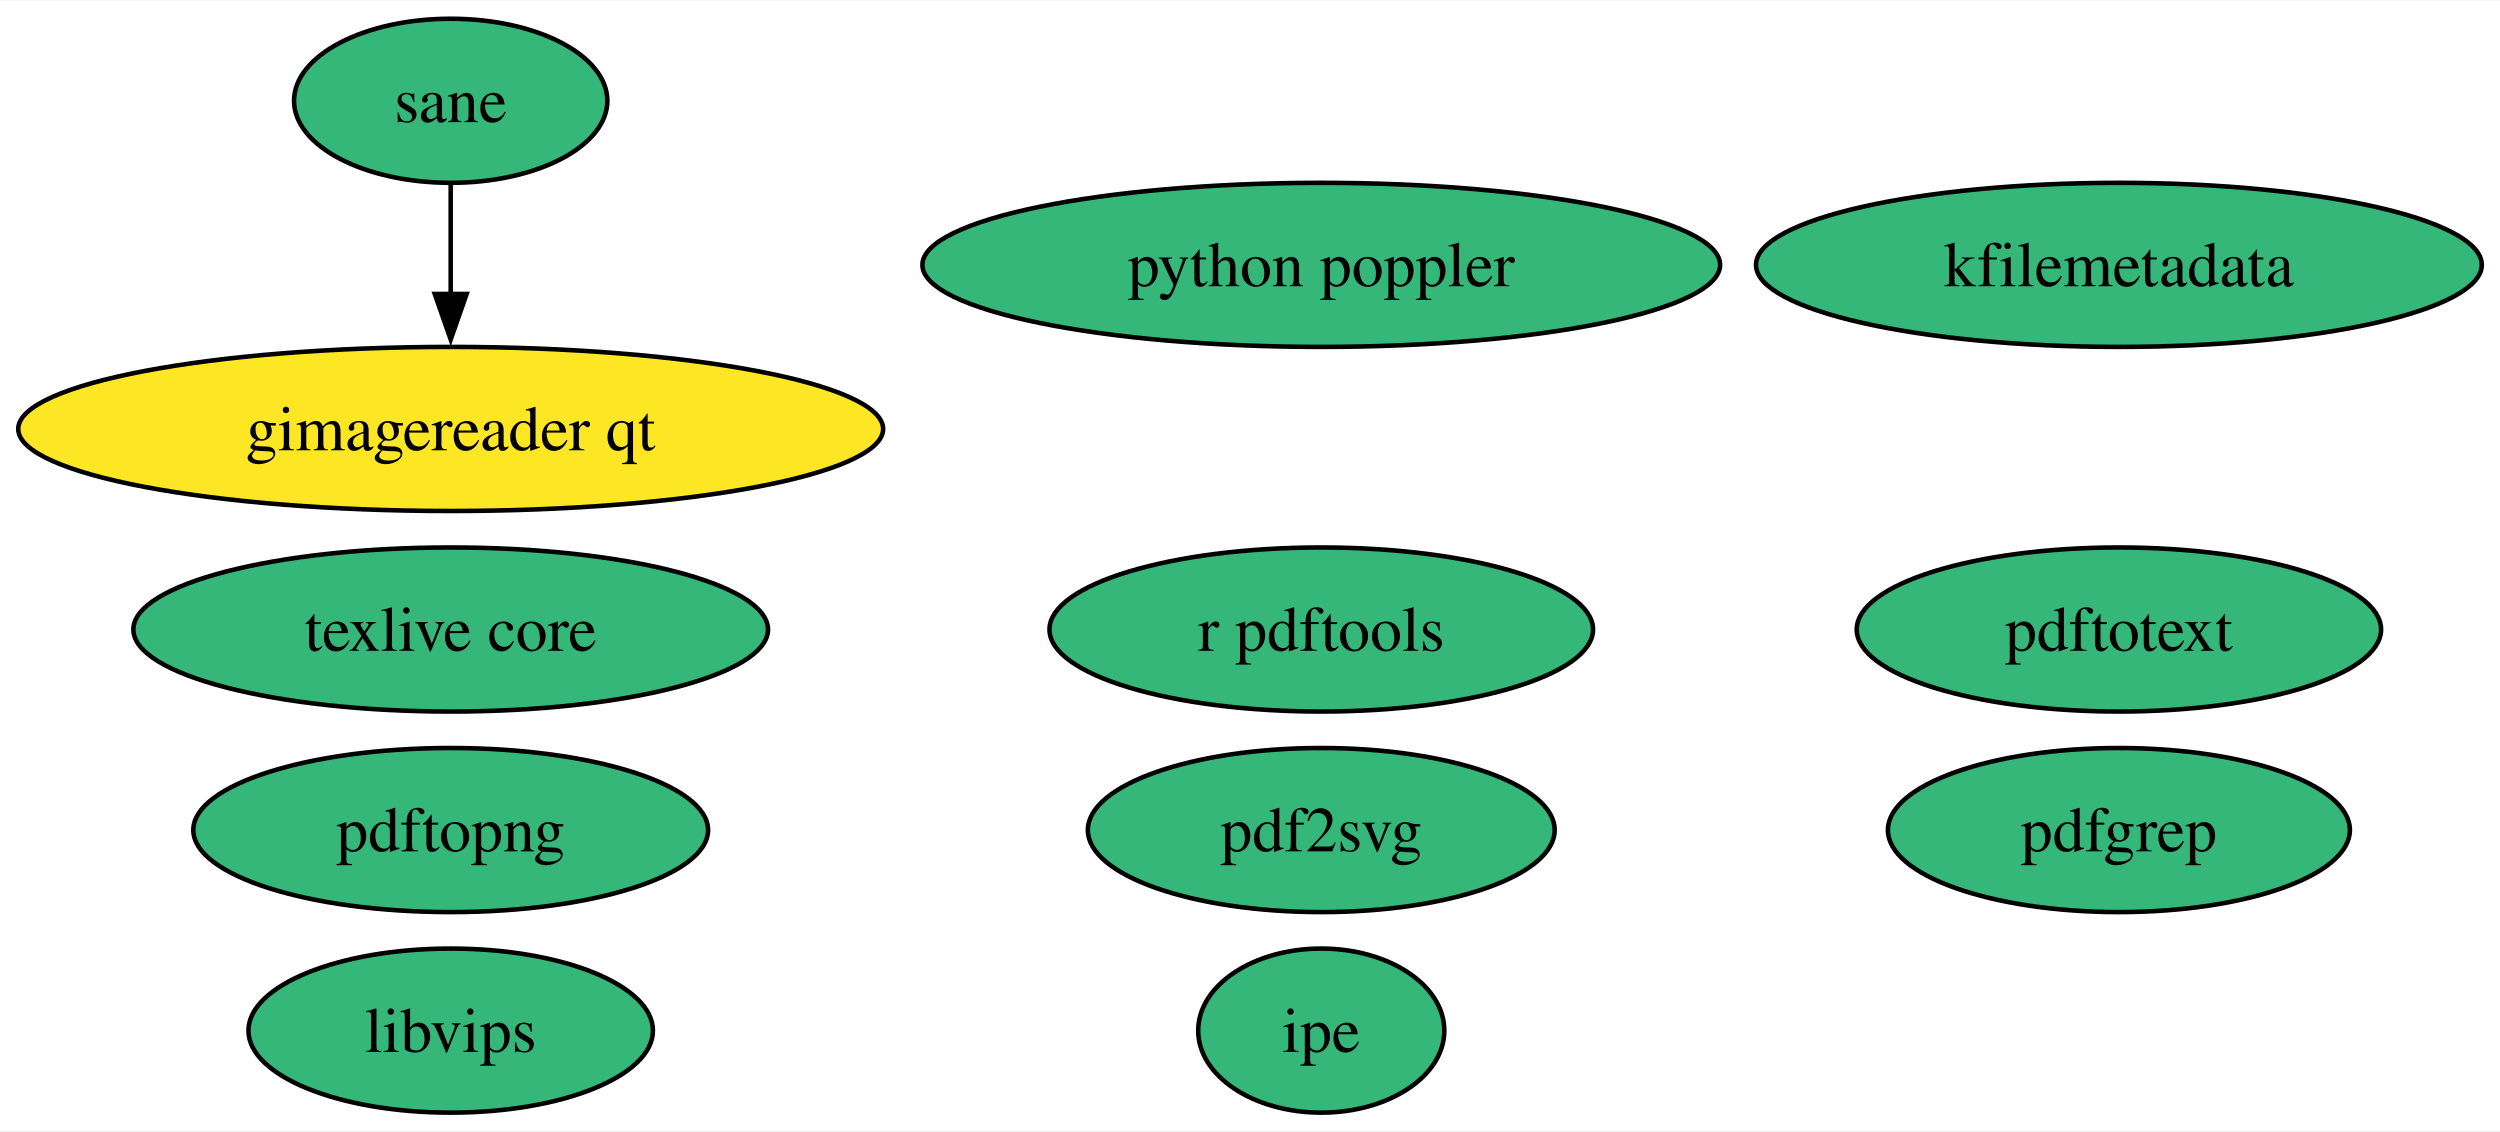
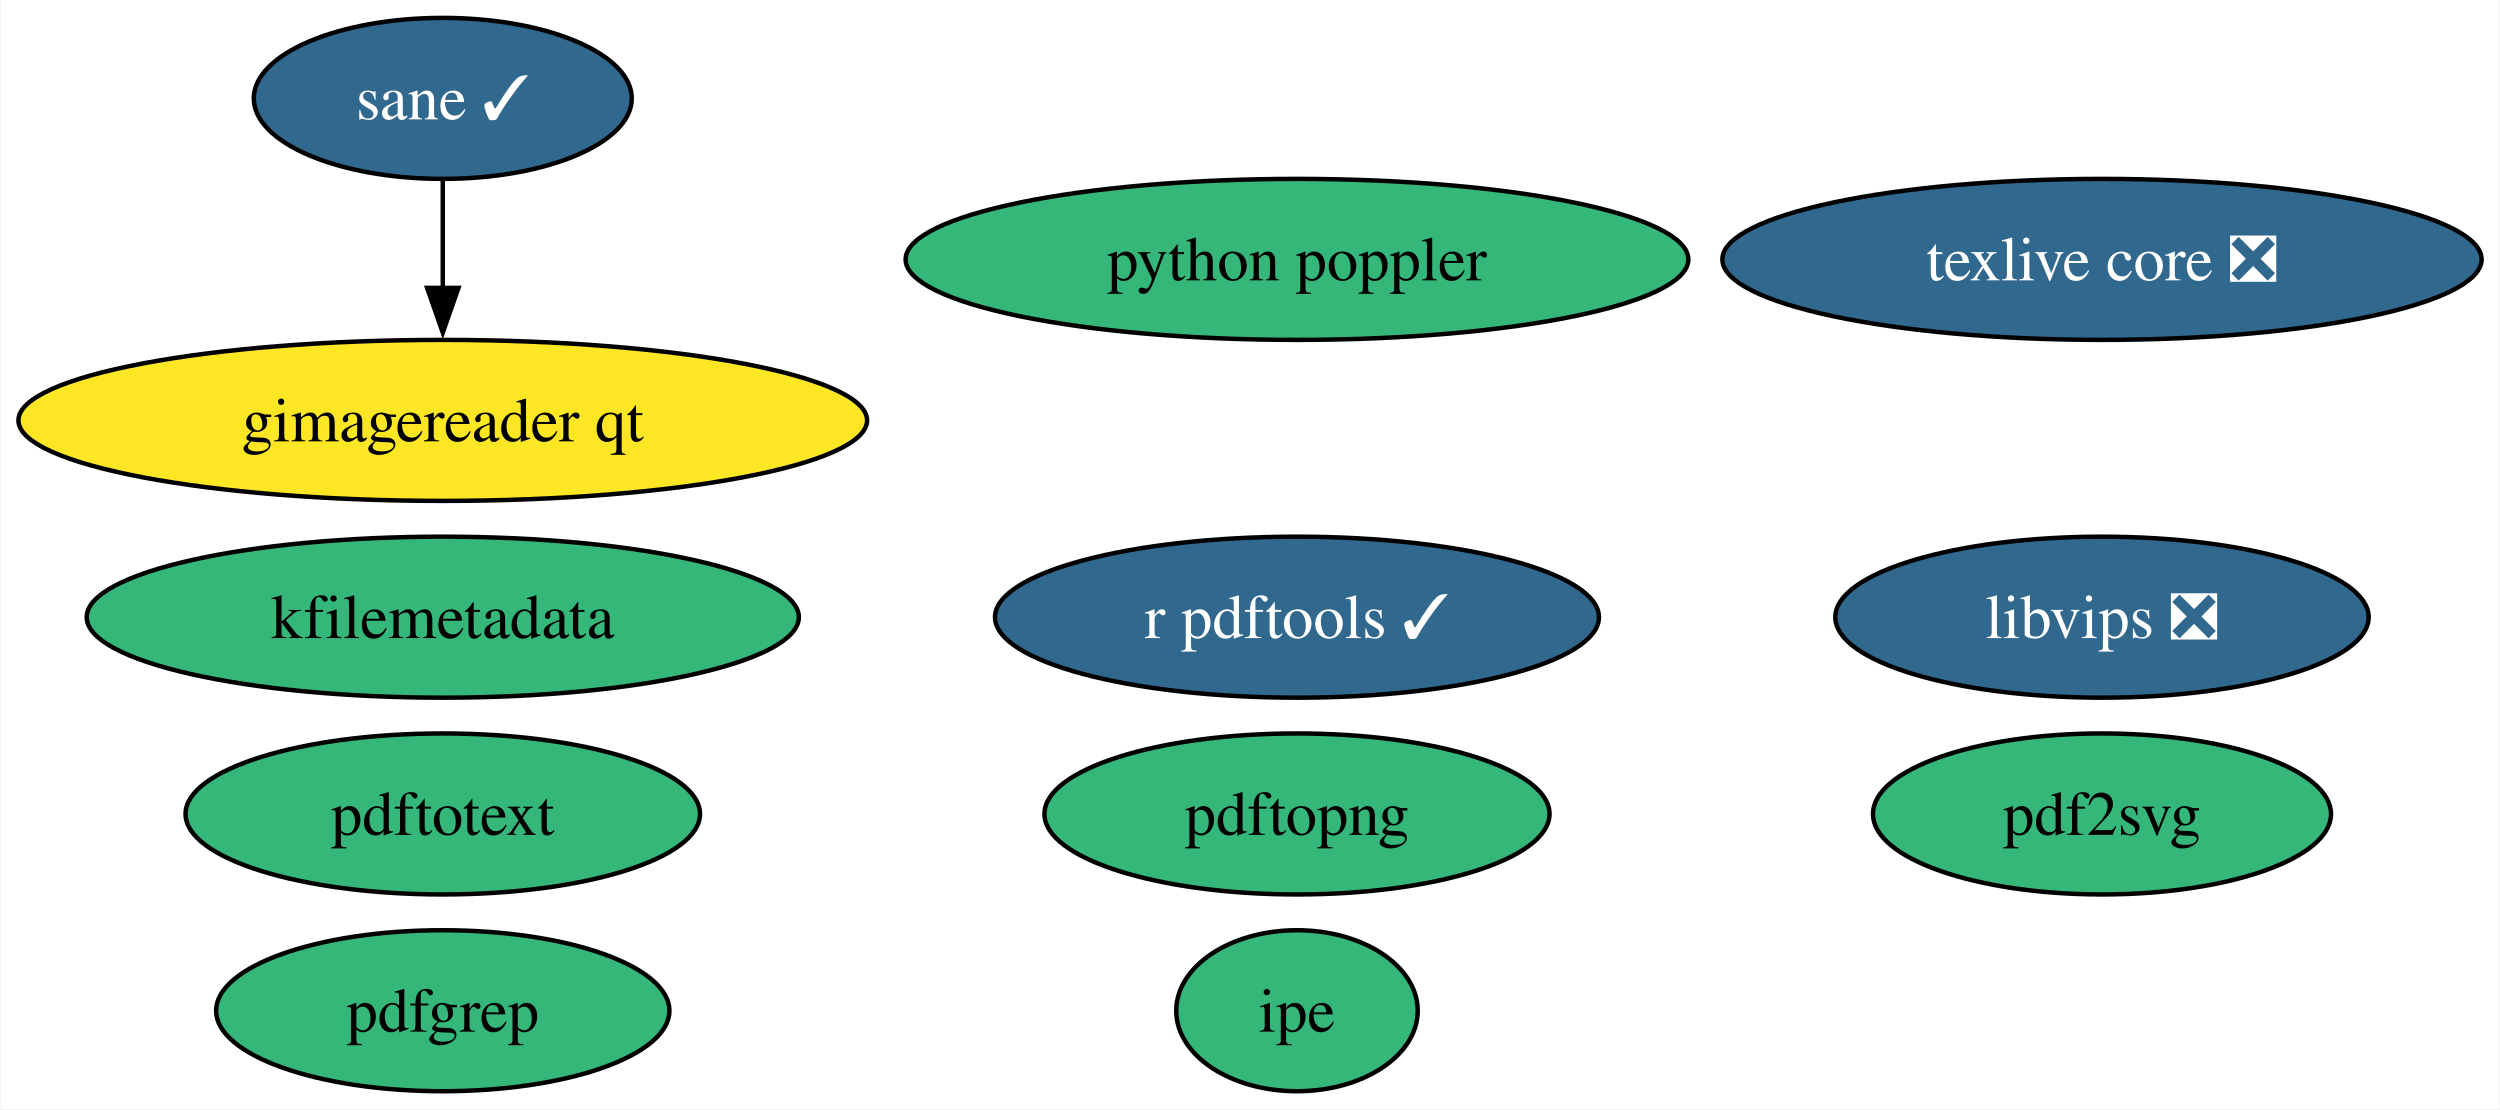
- <svg xmlns="http://www.w3.org/2000/svg" xmlns:xlink="http://www.w3.org/1999/xlink" width="548pt" height="248pt" viewBox="0.00 0.00 548.49 248.00">
+ <svg xmlns="http://www.w3.org/2000/svg" xmlns:xlink="http://www.w3.org/1999/xlink" width="559pt" height="248pt" viewBox="0.00 0.00 558.75 248.00">
  <g id="graph0" class="graph" transform="scale(1 1) rotate(0) translate(4 244)">
-     <polygon fill="white" stroke="none" points="-4,4 -4,-244 544.49,-244 544.49,4 -4,4" />
+     <polygon fill="white" stroke="none" points="-4,4 -4,-244 554.75,-244 554.75,4 -4,4" />
    <g id="node1" class="node">
      <g id="a_node1">
-         <a xlink:href="https://github.com/conda-forge/texlive-core-feedstock" xlink:title="texlive core">
-           <ellipse fill="#35b779" stroke="black" cx="94.88" cy="-106" rx="69.62" ry="18" />
-           <text text-anchor="middle" x="94.88" y="-101.33" font-family="Times,serif" font-size="14.00">texlive core</text>
+         <a xlink:href="https://github.com/conda-forge/texlive-core-feedstock/pull/91" xlink:title="texlive core ❎">
+           <ellipse fill="#31688e" stroke="black" cx="465.88" cy="-186" rx="84.88" ry="18" />
+           <text text-anchor="middle" x="465.88" y="-181.32" font-family="Times,serif" font-size="14.00" fill="white">texlive core ❎</text>
        </a>
      </g>
    </g>
    <g id="node2" class="node">
      <g id="a_node2">
-         <a xlink:href="https://github.com/conda-forge/r-pdftools-feedstock" xlink:title="r pdftools">
-           <ellipse fill="#35b779" stroke="black" cx="285.88" cy="-106" rx="59.63" ry="18" />
-           <text text-anchor="middle" x="285.88" y="-101.33" font-family="Times,serif" font-size="14.00">r pdftools</text>
+         <a xlink:href="https://github.com/conda-forge/r-pdftools-feedstock/pull/45" xlink:title="r pdftools ✓">
+           <ellipse fill="#31688e" stroke="black" cx="285.88" cy="-106" rx="67.52" ry="18" />
+           <text text-anchor="middle" x="285.88" y="-101.33" font-family="Times,serif" font-size="14.00" fill="white">r pdftools ✓</text>
        </a>
      </g>
    </g>
    <g id="node3" class="node">
      <g id="a_node3">
-         <a xlink:href="https://github.com/conda-forge/libvips-feedstock" xlink:title="libvips">
-           <ellipse fill="#35b779" stroke="black" cx="94.88" cy="-18" rx="44.37" ry="18" />
-           <text text-anchor="middle" x="94.88" y="-13.32" font-family="Times,serif" font-size="14.00">libvips</text>
+         <a xlink:href="https://github.com/conda-forge/libvips-feedstock/pull/106" xlink:title="libvips ❎">
+           <ellipse fill="#31688e" stroke="black" cx="465.88" cy="-106" rx="59.63" ry="18" />
+           <text text-anchor="middle" x="465.88" y="-101.33" font-family="Times,serif" font-size="14.00" fill="white">libvips ❎</text>
        </a>
      </g>
    </g>
    <g id="node4" class="node">
      <g id="a_node4">
        <a xlink:href="https://github.com/conda-forge/kfilemetadata-feedstock" xlink:title="kfilemetadata">
-           <ellipse fill="#35b779" stroke="black" cx="460.88" cy="-186" rx="79.62" ry="18" />
-           <text text-anchor="middle" x="460.88" y="-181.32" font-family="Times,serif" font-size="14.00">kfilemetadata</text>
+           <ellipse fill="#35b779" stroke="black" cx="94.88" cy="-106" rx="79.62" ry="18" />
+           <text text-anchor="middle" x="94.88" y="-101.33" font-family="Times,serif" font-size="14.00">kfilemetadata</text>
        </a>
      </g>
    </g>
    <g id="node5" class="node">
      <g id="a_node5">
        <a xlink:href="https://github.com/conda-forge/pdf2svg-feedstock" xlink:title="pdf2svg">
-           <ellipse fill="#35b779" stroke="black" cx="285.88" cy="-62" rx="51.21" ry="18" />
-           <text text-anchor="middle" x="285.88" y="-57.33" font-family="Times,serif" font-size="14.00">pdf2svg</text>
+           <ellipse fill="#35b779" stroke="black" cx="465.88" cy="-62" rx="51.21" ry="18" />
+           <text text-anchor="middle" x="465.88" y="-57.33" font-family="Times,serif" font-size="14.00">pdf2svg</text>
        </a>
      </g>
    </g>
    <g id="node6" class="node">
      <g id="a_node6">
        <a xlink:href="https://github.com/conda-forge/pdfgrep-feedstock" xlink:title="pdfgrep">
-           <ellipse fill="#35b779" stroke="black" cx="460.88" cy="-62" rx="50.68" ry="18" />
-           <text text-anchor="middle" x="460.88" y="-57.33" font-family="Times,serif" font-size="14.00">pdfgrep</text>
+           <ellipse fill="#35b779" stroke="black" cx="94.88" cy="-18" rx="50.68" ry="18" />
+           <text text-anchor="middle" x="94.88" y="-13.32" font-family="Times,serif" font-size="14.00">pdfgrep</text>
        </a>
      </g>
    </g>
    <g id="node7" class="node">
      <g id="a_node7">
        <a xlink:href="https://github.com/conda-forge/pdftotext-feedstock" xlink:title="pdftotext">
-           <ellipse fill="#35b779" stroke="black" cx="460.88" cy="-106" rx="57.52" ry="18" />
-           <text text-anchor="middle" x="460.88" y="-101.33" font-family="Times,serif" font-size="14.00">pdftotext</text>
+           <ellipse fill="#35b779" stroke="black" cx="94.88" cy="-62" rx="57.52" ry="18" />
+           <text text-anchor="middle" x="94.88" y="-57.33" font-family="Times,serif" font-size="14.00">pdftotext</text>
        </a>
      </g>
    </g>
    <g id="node8" class="node">
      <g id="a_node8">
        <a xlink:href="https://github.com/conda-forge/ipe-feedstock" xlink:title="ipe">
          <ellipse fill="#35b779" stroke="black" cx="285.88" cy="-18" rx="27" ry="18" />
          <text text-anchor="middle" x="285.88" y="-13.32" font-family="Times,serif" font-size="14.00">ipe</text>
        </a>
      </g>
    </g>
    <g id="node9" class="node">
      <g id="a_node9">
-         <a xlink:href="https://github.com/conda-forge/sane-feedstock" xlink:title="sane">
-           <ellipse fill="#35b779" stroke="black" cx="94.88" cy="-222" rx="34.37" ry="18" />
-           <text text-anchor="middle" x="94.88" y="-217.32" font-family="Times,serif" font-size="14.00">sane</text>
+         <a xlink:href="https://github.com/conda-forge/sane-feedstock/pull/25" xlink:title="sane ✓">
+           <ellipse fill="#31688e" stroke="black" cx="94.88" cy="-222" rx="42.26" ry="18" />
+           <text text-anchor="middle" x="94.88" y="-217.32" font-family="Times,serif" font-size="14.00" fill="white">sane ✓</text>
        </a>
      </g>
    </g>
    <g id="node10" class="node">
      <g id="a_node10">
        <a xlink:href="https://github.com/conda-forge/gimagereader-qt-feedstock" xlink:title="gimagereader qt">
          <ellipse fill="#fde725" stroke="black" cx="94.88" cy="-150" rx="94.88" ry="18" />
          <text text-anchor="middle" x="94.88" y="-145.32" font-family="Times,serif" font-size="14.00">gimagereader qt</text>
        </a>
      </g>
    </g>
    <g id="edge1" class="edge">
      <path fill="none" stroke="black" d="M94.88,-203.7C94.88,-196.41 94.88,-187.73 94.88,-179.54" />
      <polygon fill="black" stroke="black" points="98.38,-179.62 94.88,-169.62 91.38,-179.62 98.38,-179.62" />
    </g>
    <g id="node11" class="node">
      <g id="a_node11">
        <a xlink:href="https://github.com/conda-forge/pdftopng-feedstock" xlink:title="pdftopng">
-           <ellipse fill="#35b779" stroke="black" cx="94.88" cy="-62" rx="56.47" ry="18" />
-           <text text-anchor="middle" x="94.88" y="-57.33" font-family="Times,serif" font-size="14.00">pdftopng</text>
+           <ellipse fill="#35b779" stroke="black" cx="285.88" cy="-62" rx="56.47" ry="18" />
+           <text text-anchor="middle" x="285.88" y="-57.33" font-family="Times,serif" font-size="14.00">pdftopng</text>
        </a>
      </g>
    </g>
    <g id="node12" class="node">
      <g id="a_node12">
        <a xlink:href="https://github.com/conda-forge/python-poppler-feedstock" xlink:title="python poppler">
          <ellipse fill="#35b779" stroke="black" cx="285.88" cy="-186" rx="87.51" ry="18" />
          <text text-anchor="middle" x="285.88" y="-181.32" font-family="Times,serif" font-size="14.00">python poppler</text>
        </a>
      </g>
    </g>
  </g>
</svg>
